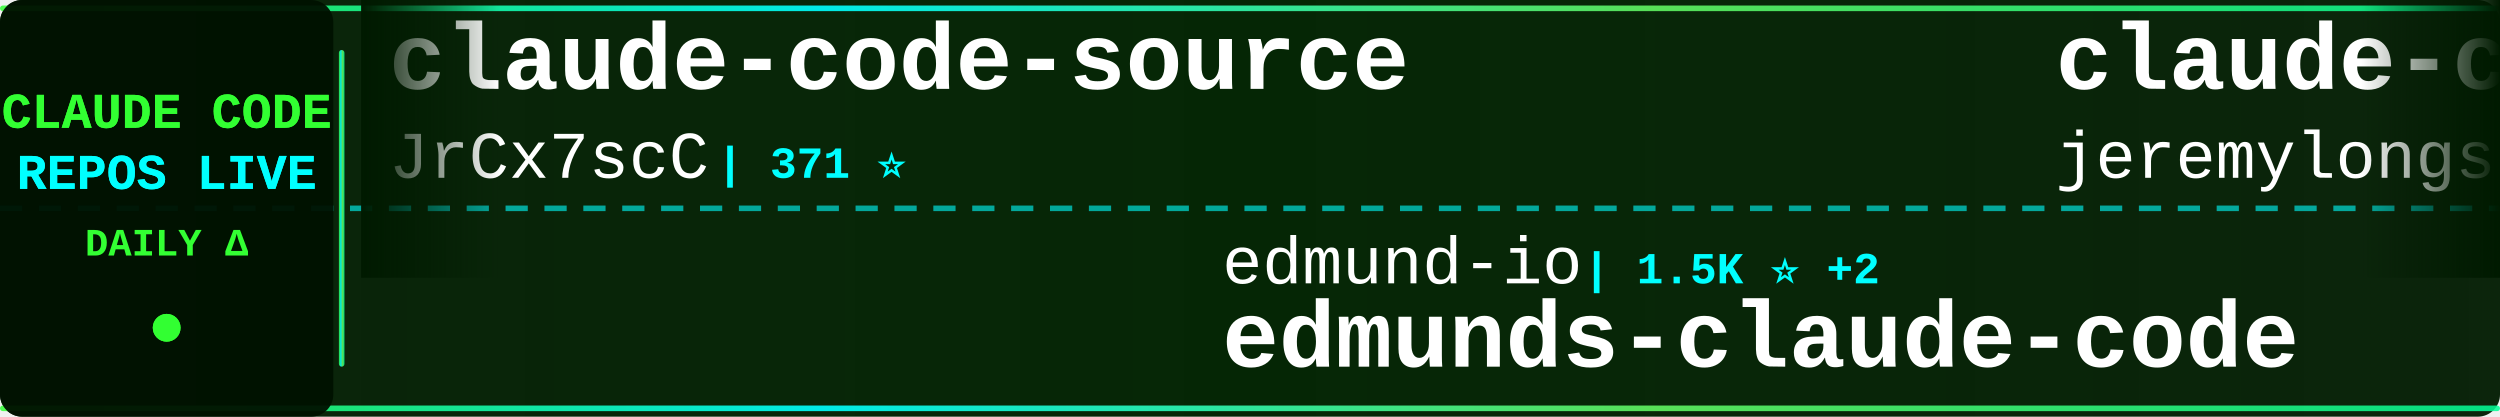
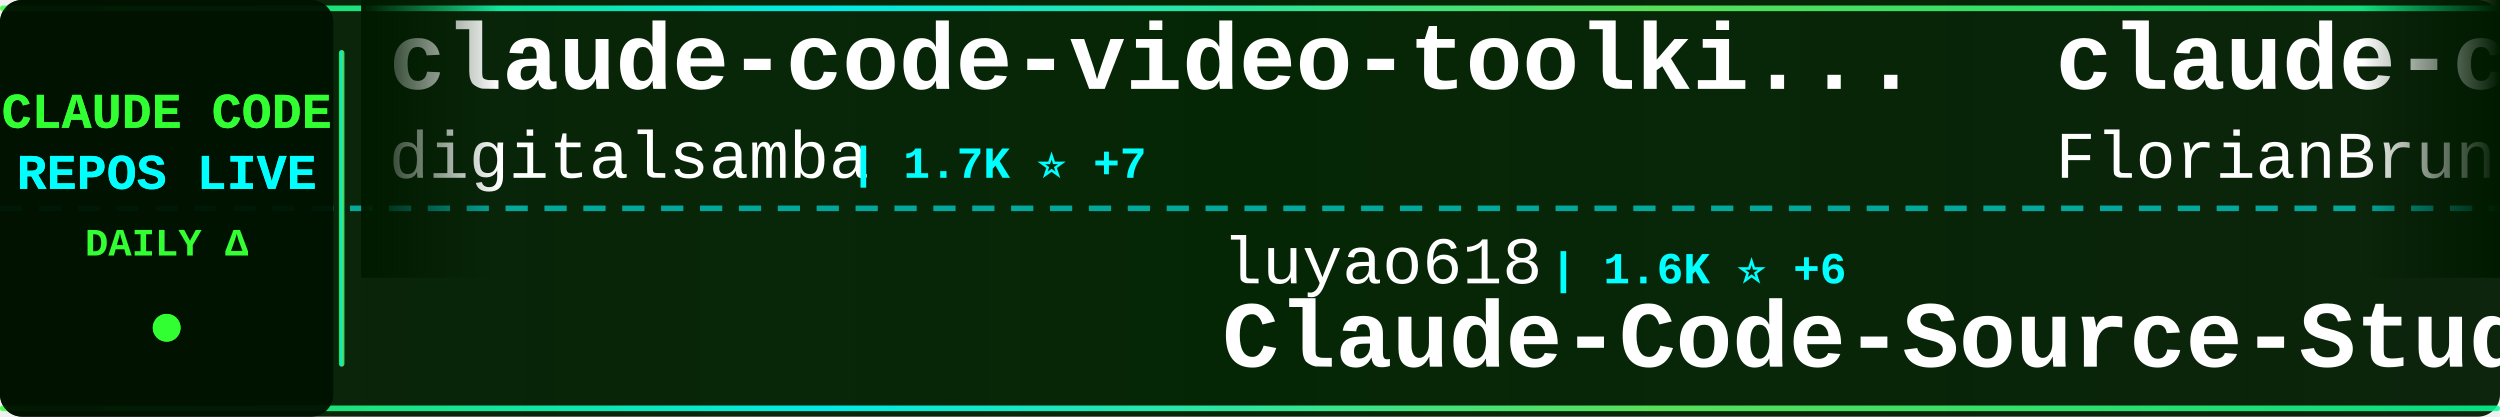
<svg xmlns="http://www.w3.org/2000/svg" width="900" height="150">
  <defs>
    <linearGradient id="tickerBg" x1="0%" y1="0%" x2="100%" y2="0%">
      <stop offset="0%" style="stop-color:#001a00;stop-opacity:0.95" />
      <stop offset="50%" style="stop-color:#002200;stop-opacity:0.98" />
      <stop offset="100%" style="stop-color:#001a00;stop-opacity:0.95" />
    </linearGradient>
    <linearGradient id="borderGrad" x1="0%" y1="0%" x2="100%" y2="0%">
      <stop offset="0%" style="stop-color:#33ff33;stop-opacity:0.85">
        <animate attributeName="stop-opacity" values="0.85;1;0.85" dur="2s" repeatCount="indefinite" />
      </stop>
      <stop offset="33%" style="stop-color:#00ffff;stop-opacity:0.9">
        <animate attributeName="stop-opacity" values="0.9;1;0.9" dur="2.2s" repeatCount="indefinite" />
      </stop>
      <stop offset="66%" style="stop-color:#66ff66;stop-opacity:0.85">
        <animate attributeName="stop-opacity" values="0.85;1;0.85" dur="1.8s" repeatCount="indefinite" />
      </stop>
      <stop offset="100%" style="stop-color:#00ff99;stop-opacity:0.85">
        <animate attributeName="stop-opacity" values="0.85;1;0.85" dur="2s" repeatCount="indefinite" />
      </stop>
    </linearGradient>
    <filter id="textGlow">
      <feGaussianBlur stdDeviation="0.1" result="coloredBlur" />
      <feMerge>
        <feMergeNode in="coloredBlur" />
        <feMergeNode in="SourceGraphic" />
      </feMerge>
    </filter>
    <filter id="metricGlow">
      <feGaussianBlur stdDeviation="0.2" result="coloredBlur" />
      <feMerge>
        <feMergeNode in="coloredBlur" />
        <feMergeNode in="SourceGraphic" />
      </feMerge>
    </filter>
    <linearGradient id="leftFade" x1="0%" y1="0%" x2="100%" y2="0%">
      <stop offset="0%" style="stop-color:#001a00;stop-opacity:1" />
      <stop offset="100%" style="stop-color:#001a00;stop-opacity:0" />
    </linearGradient>
    <linearGradient id="rightFade" x1="0%" y1="0%" x2="100%" y2="0%">
      <stop offset="0%" style="stop-color:#001a00;stop-opacity:0" />
      <stop offset="100%" style="stop-color:#001a00;stop-opacity:1" />
    </linearGradient>
  </defs>
  <rect width="900" height="150" fill="url(#tickerBg)" rx="8" />
  <rect x="0" y="2" width="900" height="2" fill="url(#borderGrad)" rx="1" />
  <rect x="0" y="146" width="900" height="2" fill="url(#borderGrad)" rx="1" />
  <line x1="0" y1="75" x2="900" y2="75" stroke="#00ffff" stroke-width="2" stroke-dasharray="8 6" opacity="0.6" />
  <rect x="0" y="0" width="120" height="150" fill="#001100" opacity="0.95" rx="8" />
  <text x="60" y="46" font-family="'Courier New', monospace" font-size="18" font-weight="bold" fill="#33ff33" text-anchor="middle" filter="url(#textGlow)">
    CLAUDE CODE
  </text>
  <text x="60" y="68" font-family="'Courier New', monospace" font-size="18" font-weight="bold" fill="#00ffff" text-anchor="middle" filter="url(#textGlow)">
    REPOS LIVE
  </text>
  <text x="60" y="92" font-family="'Courier New', monospace" font-size="14" font-weight="bold" fill="#33ff33" text-anchor="middle">
    DAILY Δ
  </text>
  <circle cx="60" cy="118" r="5" fill="#33ff33" filter="url(#metricGlow)">
    <animate attributeName="r" values="4;6;4" dur="1.5s" repeatCount="indefinite" />
    <animate attributeName="opacity" values="0.6;1;0.6" dur="1.5s" repeatCount="indefinite" />
  </circle>
  <rect x="122" y="18" width="2" height="114" fill="url(#borderGrad)" rx="1" />
  <clipPath id="tickerClip">
    <rect x="130" y="0" width="770" height="150" />
  </clipPath>
  <g clip-path="url(#tickerClip)">
    <g id="tickerItems">
      <animateTransform attributeName="transform" attributeType="XML" type="translate" from="0 0" to="-3000 0" dur="54s" repeatCount="indefinite" />
      <g transform="translate(0, 0)">
-         <text x="140" y="32" font-family="'Courier New', monospace" font-size="34" font-weight="bold" fill="#ffffff">claude-code-source</text>
-         <text x="140" y="64" font-family="'Courier New', monospace" font-size="24" font-weight="normal" fill="#ffffff" opacity="1.0">JrCx7scC</text>
-         <text x="258" y="64" font-family="'Courier New', monospace" font-size="16" font-weight="bold" fill="#00ffff"> | 371 ⭐</text>
+         <text x="140" y="32" font-family="'Courier New', monospace" font-size="34" font-weight="bold" fill="#ffffff">claude-code-video-toolki...</text>
+         <text x="140" y="64" font-family="'Courier New', monospace" font-size="24" font-weight="normal" fill="#ffffff" opacity="1.0">digitalsamba</text>
+         <text x="306" y="64" font-family="'Courier New', monospace" font-size="16" font-weight="bold" fill="#00ffff"> | 1.7K ⭐ +7</text>
      </g>
      <g transform="translate(300, 0)">
-         <text x="140" y="102" font-family="'Courier New', monospace" font-size="24" font-weight="normal" fill="#ffffff" opacity="1.0">edmund-io</text>
-         <text x="270" y="102" font-family="'Courier New', monospace" font-size="16" font-weight="bold" fill="#00ffff"> | 1.5K ⭐ +2</text>
-         <text x="140" y="132" font-family="'Courier New', monospace" font-size="34" font-weight="bold" fill="#ffffff">edmunds-claude-code</text>
+         <text x="140" y="102" font-family="'Courier New', monospace" font-size="24" font-weight="normal" fill="#ffffff" opacity="1.0">luyao618</text>
+         <text x="258" y="102" font-family="'Courier New', monospace" font-size="16" font-weight="bold" fill="#00ffff"> | 1.6K ⭐ +6</text>
+         <text x="140" y="132" font-family="'Courier New', monospace" font-size="34" font-weight="bold" fill="#ffffff">Claude-Code-Source-Study</text>
      </g>
      <g transform="translate(600, 0)">
-         <text x="140" y="32" font-family="'Courier New', monospace" font-size="34" font-weight="bold" fill="#ffffff">claude-code-plugins-plus...</text>
-         <text x="140" y="64" font-family="'Courier New', monospace" font-size="24" font-weight="normal" fill="#ffffff" opacity="1.0">jeremylongshore</text>
-         <text x="342" y="64" font-family="'Courier New', monospace" font-size="16" font-weight="bold" fill="#00ffff"> | 2.5K ⭐ +3</text>
+         <text x="140" y="32" font-family="'Courier New', monospace" font-size="34" font-weight="bold" fill="#ffffff">claude-code-ultimate-gui...</text>
+         <text x="140" y="64" font-family="'Courier New', monospace" font-size="24" font-weight="normal" fill="#ffffff" opacity="1.0">FlorianBruniaux</text>
+         <text x="342" y="64" font-family="'Courier New', monospace" font-size="16" font-weight="bold" fill="#00ffff"> | 5.4K ⭐ +11</text>
      </g>
      <g transform="translate(900, 0)">
-         <text x="140" y="102" font-family="'Courier New', monospace" font-size="24" font-weight="normal" fill="#ffffff" opacity="1.0">davila7</text>
-         <text x="246" y="102" font-family="'Courier New', monospace" font-size="16" font-weight="bold" fill="#00ffff"> | 29.4K ⭐ +121</text>
-         <text x="140" y="132" font-family="'Courier New', monospace" font-size="34" font-weight="bold" fill="#ffffff">claude-code-templates</text>
+         <text x="140" y="102" font-family="'Courier New', monospace" font-size="24" font-weight="normal" fill="#ffffff" opacity="1.0">huangjia2019</text>
+         <text x="306" y="102" font-family="'Courier New', monospace" font-size="16" font-weight="bold" fill="#00ffff"> | 976 ⭐ +5</text>
+         <text x="140" y="132" font-family="'Courier New', monospace" font-size="34" font-weight="bold" fill="#ffffff">claude-code-engineering</text>
      </g>
      <g transform="translate(1200, 0)">
        <text x="140" y="32" font-family="'Courier New', monospace" font-size="34" font-weight="bold" fill="#ffffff">claude-code-source-build</text>
        <text x="140" y="64" font-family="'Courier New', monospace" font-size="24" font-weight="normal" fill="#ffffff" opacity="1.0">andrew-kramer-inno</text>
        <text x="378" y="64" font-family="'Courier New', monospace" font-size="16" font-weight="bold" fill="#00ffff"> | 595 ⭐ +1</text>
      </g>
      <g transform="translate(1500, 0)">
-         <text x="140" y="102" font-family="'Courier New', monospace" font-size="24" font-weight="normal" fill="#ffffff" opacity="1.0">digitalsamba</text>
-         <text x="306" y="102" font-family="'Courier New', monospace" font-size="16" font-weight="bold" fill="#00ffff"> | 1.7K ⭐ +5</text>
-         <text x="140" y="132" font-family="'Courier New', monospace" font-size="34" font-weight="bold" fill="#ffffff">claude-code-video-toolki...</text>
+         <text x="140" y="102" font-family="'Courier New', monospace" font-size="24" font-weight="normal" fill="#ffffff" opacity="1.0">ChrisWiles</text>
+         <text x="282" y="102" font-family="'Courier New', monospace" font-size="16" font-weight="bold" fill="#00ffff"> | 6.0K ⭐ +2</text>
+         <text x="140" y="132" font-family="'Courier New', monospace" font-size="34" font-weight="bold" fill="#ffffff">claude-code-showcase</text>
      </g>
      <g transform="translate(1800, 0)">
-         <text x="140" y="32" font-family="'Courier New', monospace" font-size="34" font-weight="bold" fill="#ffffff">Claude-Code-Game-Studios</text>
-         <text x="140" y="64" font-family="'Courier New', monospace" font-size="24" font-weight="normal" fill="#ffffff" opacity="1.0">Donchitos</text>
-         <text x="270" y="64" font-family="'Courier New', monospace" font-size="16" font-weight="bold" fill="#00ffff"> | 23.0K ⭐ +59</text>
+         <text x="140" y="32" font-family="'Courier New', monospace" font-size="34" font-weight="bold" fill="#ffffff">claude-code-base-action</text>
+         <text x="140" y="64" font-family="'Courier New', monospace" font-size="24" font-weight="normal" fill="#ffffff" opacity="1.0">anthropics</text>
+         <text x="282" y="64" font-family="'Courier New', monospace" font-size="16" font-weight="bold" fill="#00ffff"> | 906 ⭐ +3</text>
      </g>
      <g transform="translate(2100, 0)">
-         <text x="140" y="102" font-family="'Courier New', monospace" font-size="24" font-weight="normal" fill="#ffffff" opacity="1.0">centminmod</text>
-         <text x="282" y="102" font-family="'Courier New', monospace" font-size="16" font-weight="bold" fill="#00ffff"> | 2.5K ⭐ +1</text>
-         <text x="140" y="132" font-family="'Courier New', monospace" font-size="34" font-weight="bold" fill="#ffffff">my-claude-code-setup</text>
+         <text x="140" y="102" font-family="'Courier New', monospace" font-size="24" font-weight="normal" fill="#ffffff" opacity="1.0">rohitg00</text>
+         <text x="258" y="102" font-family="'Courier New', monospace" font-size="16" font-weight="bold" fill="#00ffff"> | 2.3K ⭐ +11</text>
+         <text x="140" y="132" font-family="'Courier New', monospace" font-size="34" font-weight="bold" fill="#ffffff">awesome-claude-code-tool...</text>
      </g>
      <g transform="translate(2400, 0)">
-         <text x="140" y="32" font-family="'Courier New', monospace" font-size="34" font-weight="bold" fill="#ffffff">claude-code-rev</text>
-         <text x="140" y="64" font-family="'Courier New', monospace" font-size="24" font-weight="normal" fill="#ffffff" opacity="1.0">oboard</text>
-         <text x="234" y="64" font-family="'Courier New', monospace" font-size="16" font-weight="bold" fill="#00ffff"> | 3.3K ⭐ +4</text>
+         <text x="140" y="32" font-family="'Courier New', monospace" font-size="34" font-weight="bold" fill="#ffffff">claude-code-reverse</text>
+         <text x="140" y="64" font-family="'Courier New', monospace" font-size="24" font-weight="normal" fill="#ffffff" opacity="1.0">Yuyz0112</text>
+         <text x="258" y="64" font-family="'Courier New', monospace" font-size="16" font-weight="bold" fill="#00ffff"> | 2.4K ⭐</text>
      </g>
      <g transform="translate(2700, 0)">
-         <text x="140" y="102" font-family="'Courier New', monospace" font-size="24" font-weight="normal" fill="#ffffff" opacity="1.0">pengchengneo</text>
-         <text x="306" y="102" font-family="'Courier New', monospace" font-size="16" font-weight="bold" fill="#00ffff"> | 1.7K ⭐ +19</text>
-         <text x="140" y="132" font-family="'Courier New', monospace" font-size="34" font-weight="bold" fill="#ffffff">Claude-Code</text>
+         <text x="140" y="102" font-family="'Courier New', monospace" font-size="24" font-weight="normal" fill="#ffffff" opacity="1.0">disler</text>
+         <text x="234" y="102" font-family="'Courier New', monospace" font-size="16" font-weight="bold" fill="#00ffff"> | 3.8K ⭐ +2</text>
+         <text x="140" y="132" font-family="'Courier New', monospace" font-size="34" font-weight="bold" fill="#ffffff">claude-code-hooks-master...</text>
      </g>
      <g transform="translate(3000, 0)">
-         <text x="140" y="32" font-family="'Courier New', monospace" font-size="34" font-weight="bold" fill="#ffffff">claude-code-source</text>
-         <text x="140" y="64" font-family="'Courier New', monospace" font-size="24" font-weight="normal" fill="#ffffff" opacity="1.0">JrCx7scC</text>
-         <text x="258" y="64" font-family="'Courier New', monospace" font-size="16" font-weight="bold" fill="#00ffff"> | 371 ⭐</text>
+         <text x="140" y="32" font-family="'Courier New', monospace" font-size="34" font-weight="bold" fill="#ffffff">claude-code-video-toolki...</text>
+         <text x="140" y="64" font-family="'Courier New', monospace" font-size="24" font-weight="normal" fill="#ffffff" opacity="1.0">digitalsamba</text>
+         <text x="306" y="64" font-family="'Courier New', monospace" font-size="16" font-weight="bold" fill="#00ffff"> | 1.7K ⭐ +7</text>
      </g>
      <g transform="translate(3300, 0)">
-         <text x="140" y="102" font-family="'Courier New', monospace" font-size="24" font-weight="normal" fill="#ffffff" opacity="1.0">edmund-io</text>
-         <text x="270" y="102" font-family="'Courier New', monospace" font-size="16" font-weight="bold" fill="#00ffff"> | 1.5K ⭐ +2</text>
-         <text x="140" y="132" font-family="'Courier New', monospace" font-size="34" font-weight="bold" fill="#ffffff">edmunds-claude-code</text>
+         <text x="140" y="102" font-family="'Courier New', monospace" font-size="24" font-weight="normal" fill="#ffffff" opacity="1.0">luyao618</text>
+         <text x="258" y="102" font-family="'Courier New', monospace" font-size="16" font-weight="bold" fill="#00ffff"> | 1.6K ⭐ +6</text>
+         <text x="140" y="132" font-family="'Courier New', monospace" font-size="34" font-weight="bold" fill="#ffffff">Claude-Code-Source-Study</text>
      </g>
      <g transform="translate(3600, 0)">
-         <text x="140" y="32" font-family="'Courier New', monospace" font-size="34" font-weight="bold" fill="#ffffff">claude-code-plugins-plus...</text>
-         <text x="140" y="64" font-family="'Courier New', monospace" font-size="24" font-weight="normal" fill="#ffffff" opacity="1.0">jeremylongshore</text>
-         <text x="342" y="64" font-family="'Courier New', monospace" font-size="16" font-weight="bold" fill="#00ffff"> | 2.5K ⭐ +3</text>
+         <text x="140" y="32" font-family="'Courier New', monospace" font-size="34" font-weight="bold" fill="#ffffff">claude-code-ultimate-gui...</text>
+         <text x="140" y="64" font-family="'Courier New', monospace" font-size="24" font-weight="normal" fill="#ffffff" opacity="1.0">FlorianBruniaux</text>
+         <text x="342" y="64" font-family="'Courier New', monospace" font-size="16" font-weight="bold" fill="#00ffff"> | 5.4K ⭐ +11</text>
      </g>
      <g transform="translate(3900, 0)">
-         <text x="140" y="102" font-family="'Courier New', monospace" font-size="24" font-weight="normal" fill="#ffffff" opacity="1.0">davila7</text>
-         <text x="246" y="102" font-family="'Courier New', monospace" font-size="16" font-weight="bold" fill="#00ffff"> | 29.4K ⭐ +121</text>
-         <text x="140" y="132" font-family="'Courier New', monospace" font-size="34" font-weight="bold" fill="#ffffff">claude-code-templates</text>
+         <text x="140" y="102" font-family="'Courier New', monospace" font-size="24" font-weight="normal" fill="#ffffff" opacity="1.0">huangjia2019</text>
+         <text x="306" y="102" font-family="'Courier New', monospace" font-size="16" font-weight="bold" fill="#00ffff"> | 976 ⭐ +5</text>
+         <text x="140" y="132" font-family="'Courier New', monospace" font-size="34" font-weight="bold" fill="#ffffff">claude-code-engineering</text>
      </g>
    </g>
  </g>
  <rect x="130" y="0" width="50" height="100" fill="url(#leftFade)" />
  <rect x="850" y="0" width="50" height="100" fill="url(#rightFade)" />
</svg>
